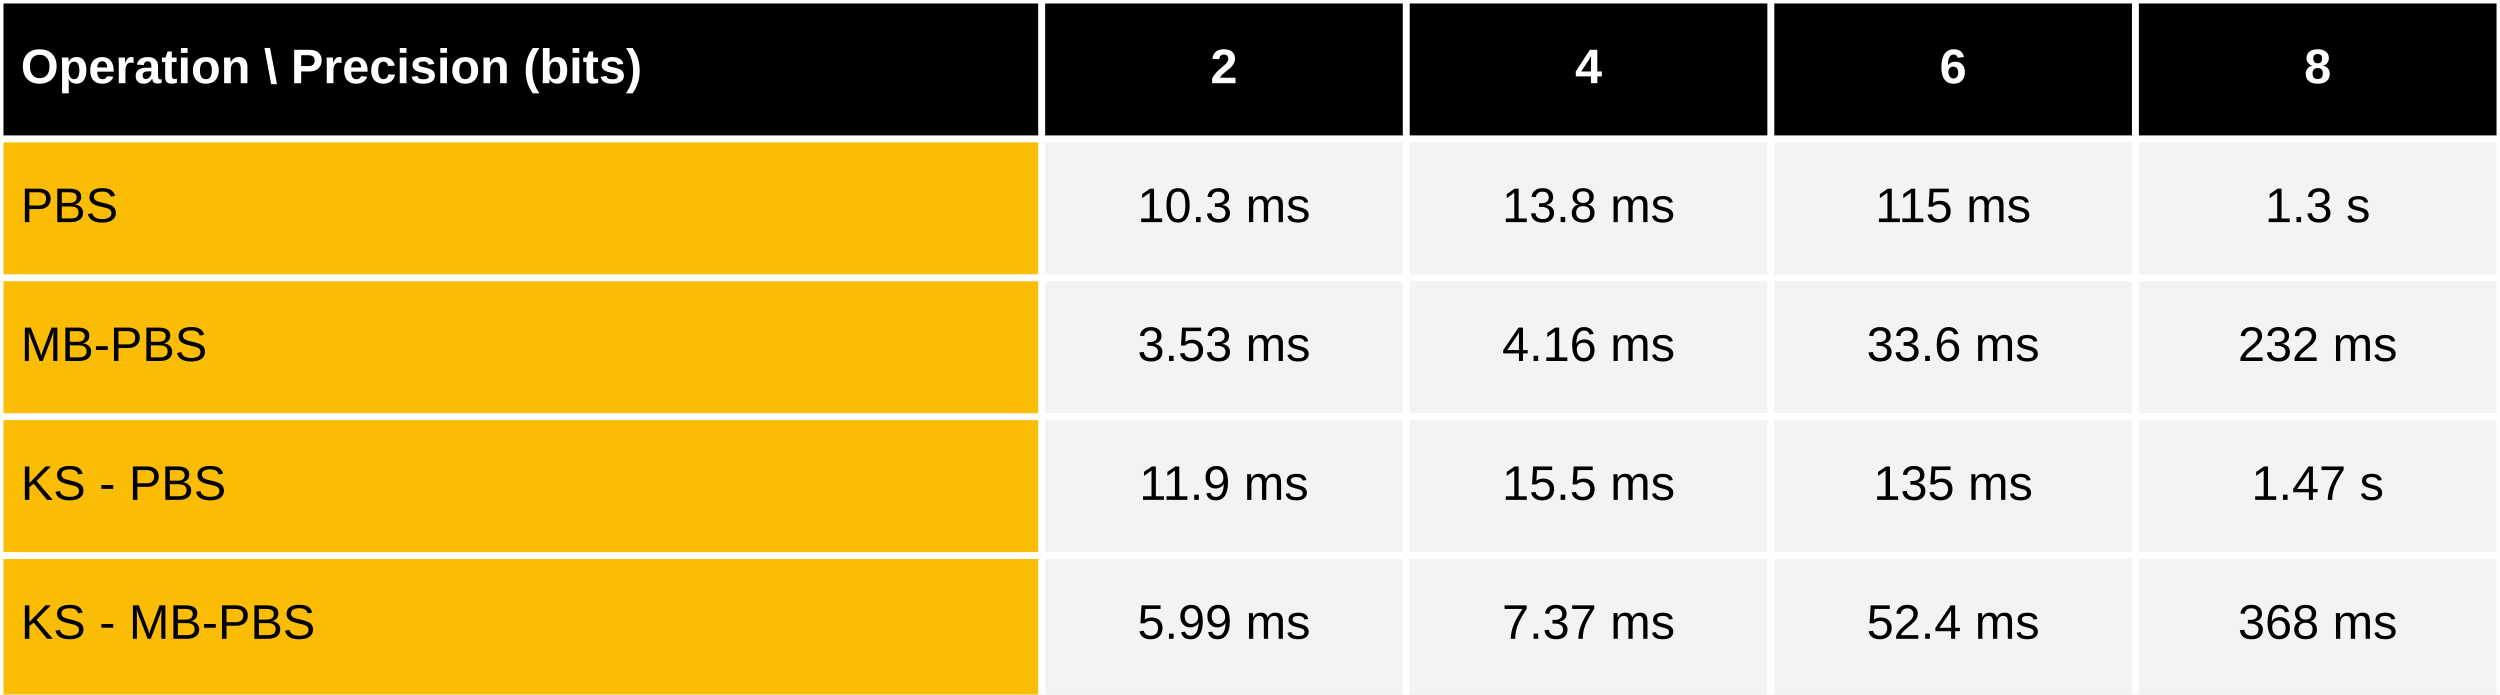
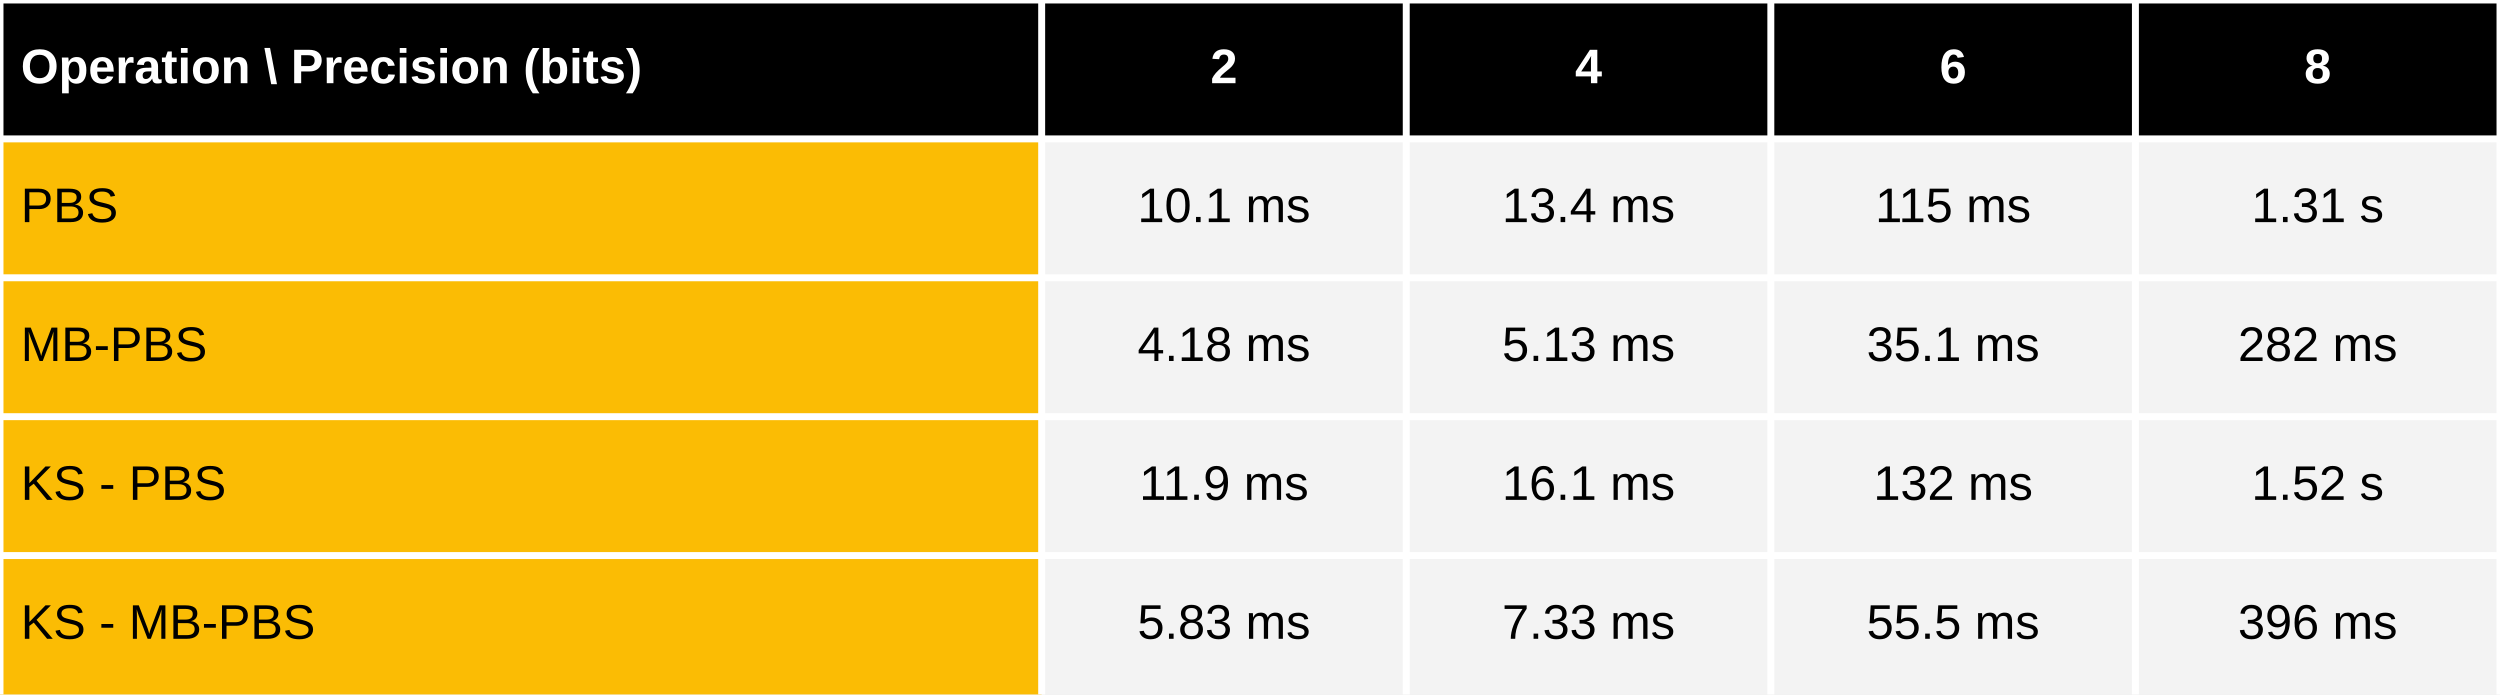
<svg xmlns="http://www.w3.org/2000/svg" viewBox="0 0 720 200" preserveAspectRatio="meet" width="100%" height="200">
  <rect x="0" y="0" width="720" height="40" fill="black" />
  <text dominant-baseline="middle" text-anchor="start" font-family="Arial" font-size="14" font-weight="bold" fill="white" x="6" y="20.0">Operation \ Precision (bits)</text>
  <text dominant-baseline="middle" text-anchor="middle" font-family="Arial" font-size="14" font-weight="bold" fill="white" x="352.5" y="20.0">2</text>
  <text dominant-baseline="middle" text-anchor="middle" font-family="Arial" font-size="14" font-weight="bold" fill="white" x="457.5" y="20.0">4</text>
  <text dominant-baseline="middle" text-anchor="middle" font-family="Arial" font-size="14" font-weight="bold" fill="white" x="562.5" y="20.0">6</text>
  <text dominant-baseline="middle" text-anchor="middle" font-family="Arial" font-size="14" font-weight="bold" fill="white" x="667.5" y="20.0">8</text>
  <rect x="0" y="40" width="300" height="160" fill="#fbbc04" />
  <rect x="300" y="40" width="420" height="160" fill="#f3f3f3" />
  <text dominant-baseline="middle" text-anchor="start" font-family="Arial" font-size="14" font-weight="normal" fill="black" x="6" y="60.0">PBS</text>
-   <text dominant-baseline="middle" text-anchor="middle" font-family="Arial" font-size="14" font-weight="normal" fill="black" x="352.5" y="60.0">10.3 ms</text>
-   <text dominant-baseline="middle" text-anchor="middle" font-family="Arial" font-size="14" font-weight="normal" fill="black" x="457.5" y="60.0">13.8 ms</text>
+   <text dominant-baseline="middle" text-anchor="middle" font-family="Arial" font-size="14" font-weight="normal" fill="black" x="352.5" y="60.0">10.1 ms</text>
+   <text dominant-baseline="middle" text-anchor="middle" font-family="Arial" font-size="14" font-weight="normal" fill="black" x="457.5" y="60.0">13.4 ms</text>
  <text dominant-baseline="middle" text-anchor="middle" font-family="Arial" font-size="14" font-weight="normal" fill="black" x="562.5" y="60.0">115 ms</text>
-   <text dominant-baseline="middle" text-anchor="middle" font-family="Arial" font-size="14" font-weight="normal" fill="black" x="667.5" y="60.0">1.3 s</text>
+   <text dominant-baseline="middle" text-anchor="middle" font-family="Arial" font-size="14" font-weight="normal" fill="black" x="667.5" y="60.0">1.31 s</text>
  <text dominant-baseline="middle" text-anchor="start" font-family="Arial" font-size="14" font-weight="normal" fill="black" x="6" y="100.0">MB-PBS</text>
-   <text dominant-baseline="middle" text-anchor="middle" font-family="Arial" font-size="14" font-weight="normal" fill="black" x="352.5" y="100.0">3.53 ms</text>
-   <text dominant-baseline="middle" text-anchor="middle" font-family="Arial" font-size="14" font-weight="normal" fill="black" x="457.5" y="100.0">4.16 ms</text>
-   <text dominant-baseline="middle" text-anchor="middle" font-family="Arial" font-size="14" font-weight="normal" fill="black" x="562.5" y="100.0">33.6 ms</text>
-   <text dominant-baseline="middle" text-anchor="middle" font-family="Arial" font-size="14" font-weight="normal" fill="black" x="667.5" y="100.0">232 ms</text>
+   <text dominant-baseline="middle" text-anchor="middle" font-family="Arial" font-size="14" font-weight="normal" fill="black" x="352.5" y="100.0">4.18 ms</text>
+   <text dominant-baseline="middle" text-anchor="middle" font-family="Arial" font-size="14" font-weight="normal" fill="black" x="457.5" y="100.0">5.13 ms</text>
+   <text dominant-baseline="middle" text-anchor="middle" font-family="Arial" font-size="14" font-weight="normal" fill="black" x="562.5" y="100.0">35.1 ms</text>
+   <text dominant-baseline="middle" text-anchor="middle" font-family="Arial" font-size="14" font-weight="normal" fill="black" x="667.5" y="100.0">282 ms</text>
  <text dominant-baseline="middle" text-anchor="start" font-family="Arial" font-size="14" font-weight="normal" fill="black" x="6" y="140.0">KS - PBS</text>
  <text dominant-baseline="middle" text-anchor="middle" font-family="Arial" font-size="14" font-weight="normal" fill="black" x="352.5" y="140.0">11.9 ms</text>
-   <text dominant-baseline="middle" text-anchor="middle" font-family="Arial" font-size="14" font-weight="normal" fill="black" x="457.5" y="140.0">15.5 ms</text>
-   <text dominant-baseline="middle" text-anchor="middle" font-family="Arial" font-size="14" font-weight="normal" fill="black" x="562.5" y="140.0">135 ms</text>
-   <text dominant-baseline="middle" text-anchor="middle" font-family="Arial" font-size="14" font-weight="normal" fill="black" x="667.5" y="140.0">1.47 s</text>
+   <text dominant-baseline="middle" text-anchor="middle" font-family="Arial" font-size="14" font-weight="normal" fill="black" x="457.5" y="140.0">16.1 ms</text>
+   <text dominant-baseline="middle" text-anchor="middle" font-family="Arial" font-size="14" font-weight="normal" fill="black" x="562.5" y="140.0">132 ms</text>
+   <text dominant-baseline="middle" text-anchor="middle" font-family="Arial" font-size="14" font-weight="normal" fill="black" x="667.5" y="140.0">1.52 s</text>
  <text dominant-baseline="middle" text-anchor="start" font-family="Arial" font-size="14" font-weight="normal" fill="black" x="6" y="180.0">KS - MB-PBS</text>
-   <text dominant-baseline="middle" text-anchor="middle" font-family="Arial" font-size="14" font-weight="normal" fill="black" x="352.5" y="180.0">5.99 ms</text>
-   <text dominant-baseline="middle" text-anchor="middle" font-family="Arial" font-size="14" font-weight="normal" fill="black" x="457.5" y="180.0">7.37 ms</text>
-   <text dominant-baseline="middle" text-anchor="middle" font-family="Arial" font-size="14" font-weight="normal" fill="black" x="562.5" y="180.0">52.4 ms</text>
-   <text dominant-baseline="middle" text-anchor="middle" font-family="Arial" font-size="14" font-weight="normal" fill="black" x="667.5" y="180.0">368 ms</text>
+   <text dominant-baseline="middle" text-anchor="middle" font-family="Arial" font-size="14" font-weight="normal" fill="black" x="352.5" y="180.0">5.83 ms</text>
+   <text dominant-baseline="middle" text-anchor="middle" font-family="Arial" font-size="14" font-weight="normal" fill="black" x="457.5" y="180.0">7.33 ms</text>
+   <text dominant-baseline="middle" text-anchor="middle" font-family="Arial" font-size="14" font-weight="normal" fill="black" x="562.5" y="180.0">55.5 ms</text>
+   <text dominant-baseline="middle" text-anchor="middle" font-family="Arial" font-size="14" font-weight="normal" fill="black" x="667.5" y="180.0">396 ms</text>
  <line stroke="white" stroke-width="2" x1="0" y1="0" x2="720" y2="0" />
  <line stroke="white" stroke-width="2" x1="0" y1="40" x2="720" y2="40" />
  <line stroke="white" stroke-width="2" x1="0" y1="80" x2="720" y2="80" />
  <line stroke="white" stroke-width="2" x1="0" y1="120" x2="720" y2="120" />
  <line stroke="white" stroke-width="2" x1="0" y1="160" x2="720" y2="160" />
  <line stroke="white" stroke-width="2" x1="0" y1="0" x2="0" y2="200" />
  <line stroke="white" stroke-width="2" x1="300.0" y1="0" x2="300.0" y2="200" />
  <line stroke="white" stroke-width="2" x1="405.0" y1="0" x2="405.0" y2="200" />
  <line stroke="white" stroke-width="2" x1="510.0" y1="0" x2="510.0" y2="200" />
  <line stroke="white" stroke-width="2" x1="615.0" y1="0" x2="615.0" y2="200" />
  <line stroke="white" stroke-width="2" x1="720.0" y1="0" x2="720.0" y2="200" />
</svg>
